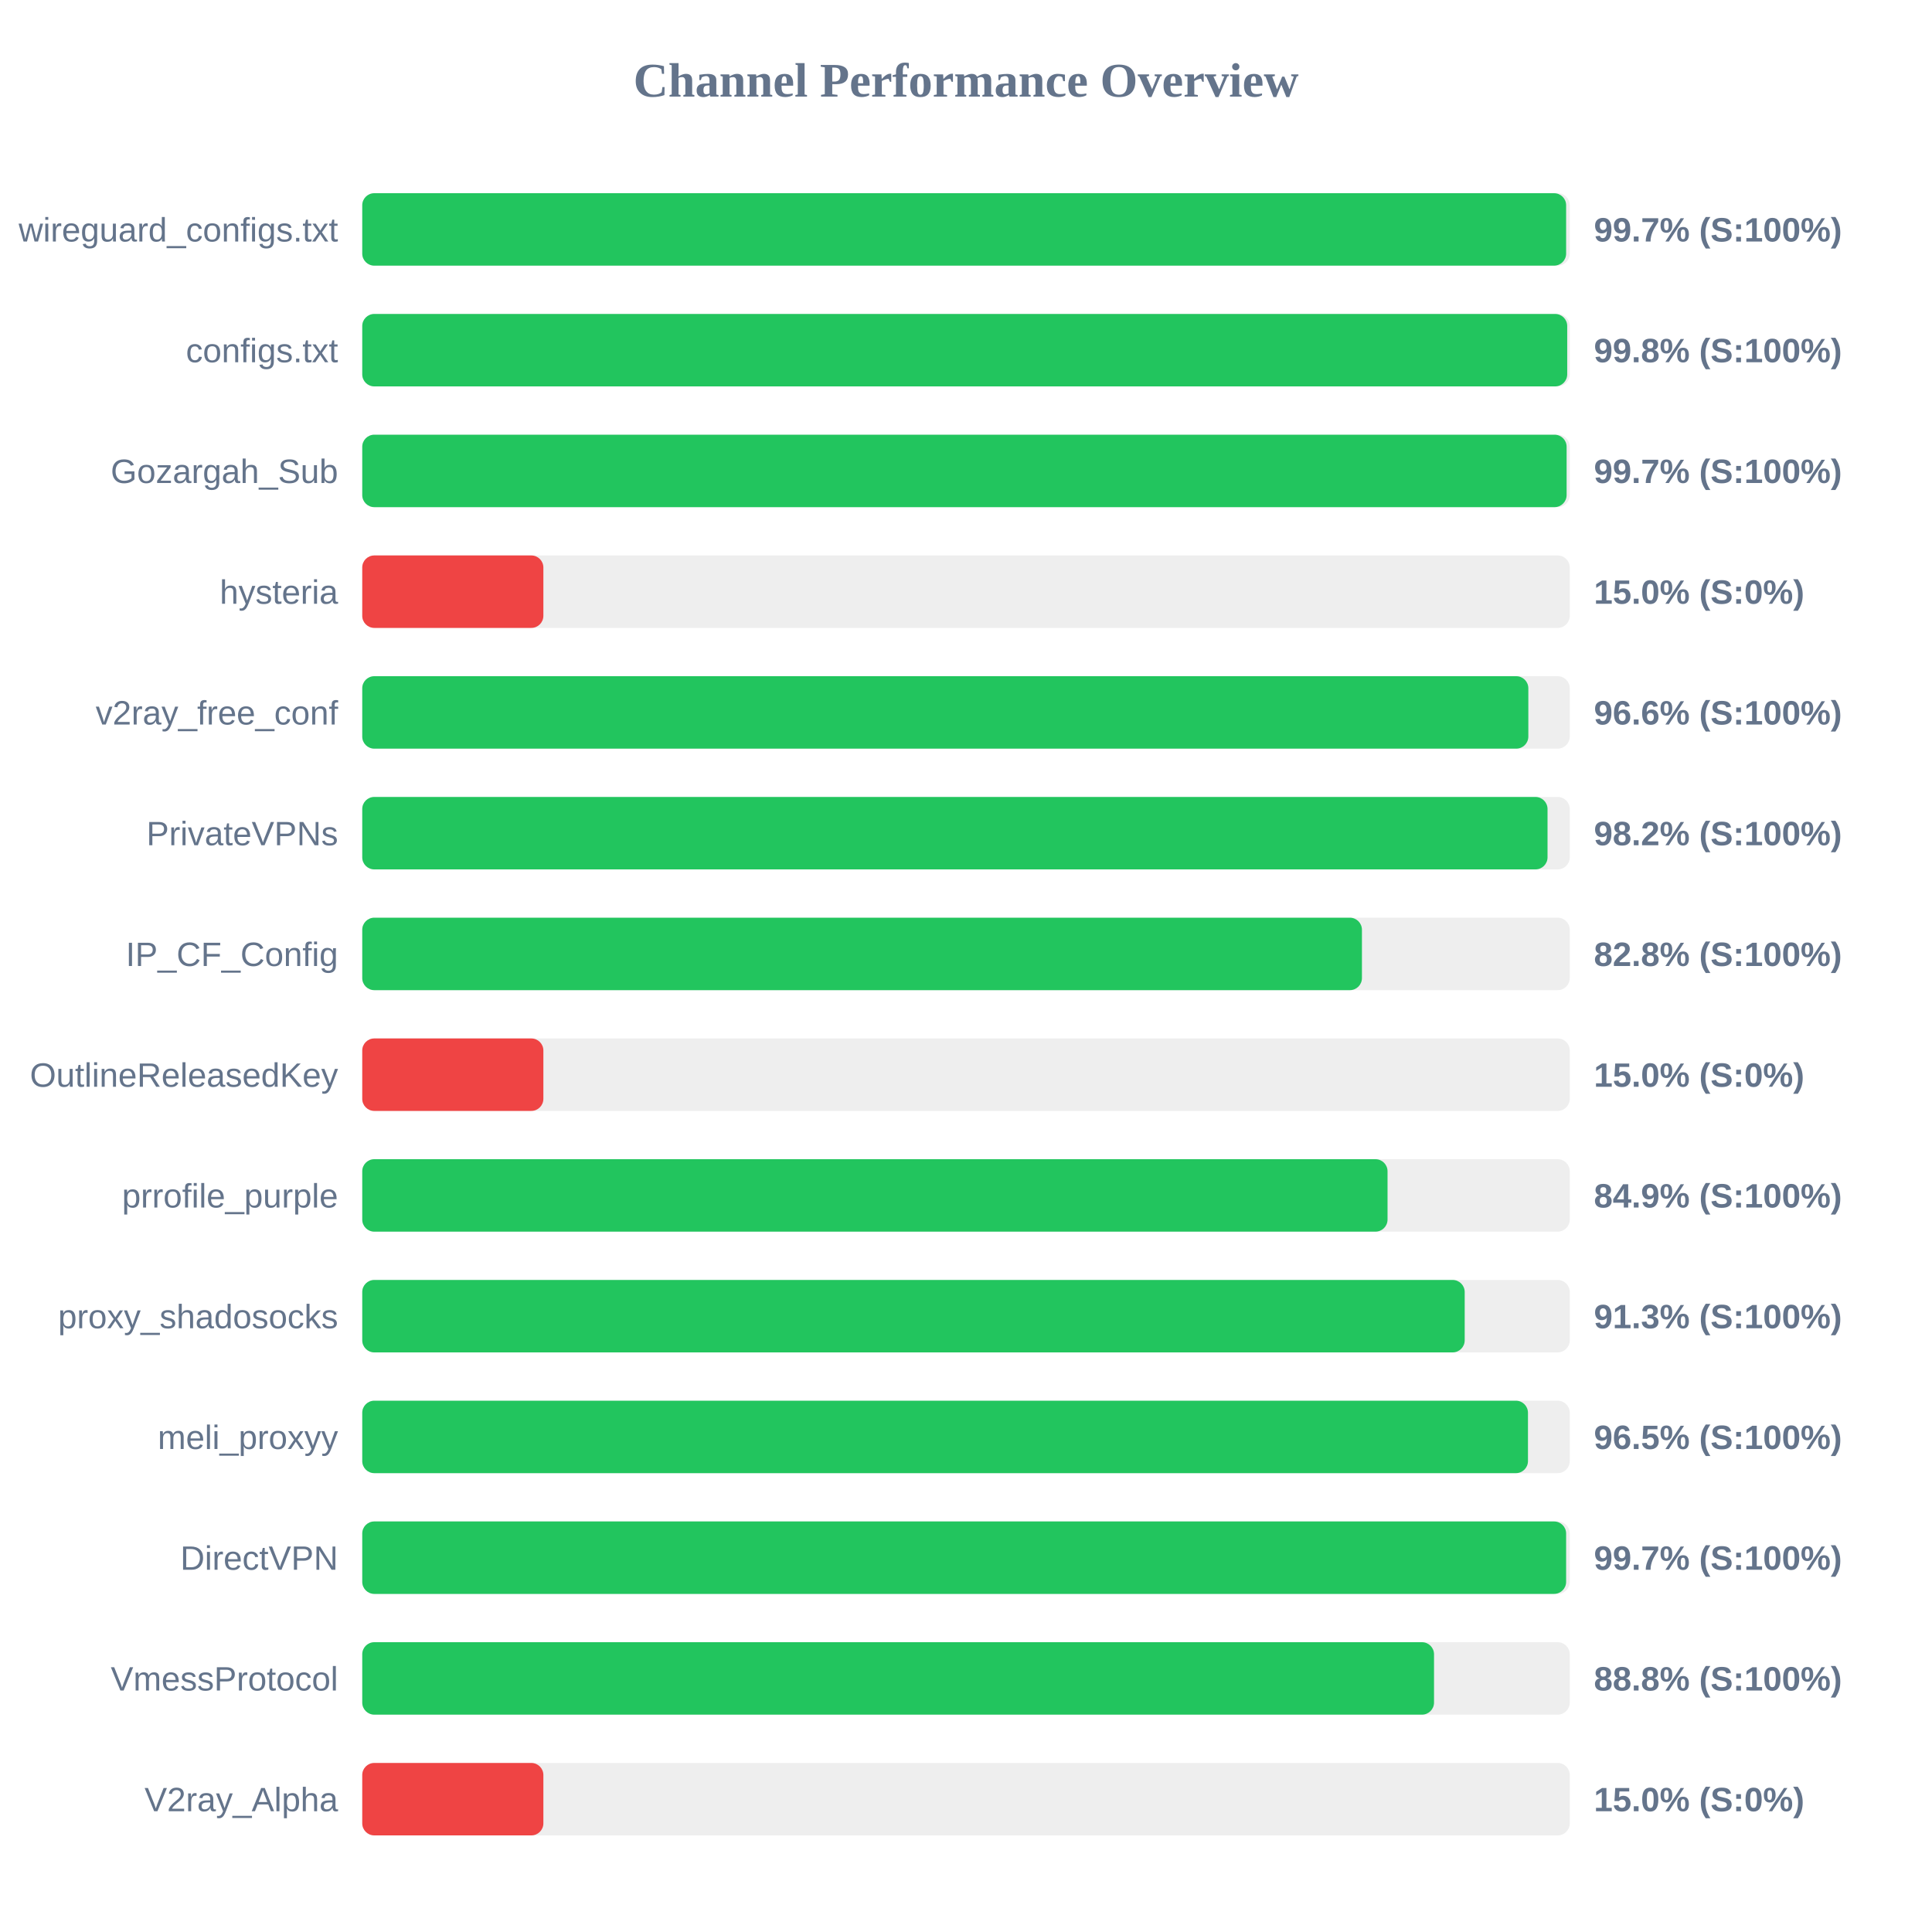
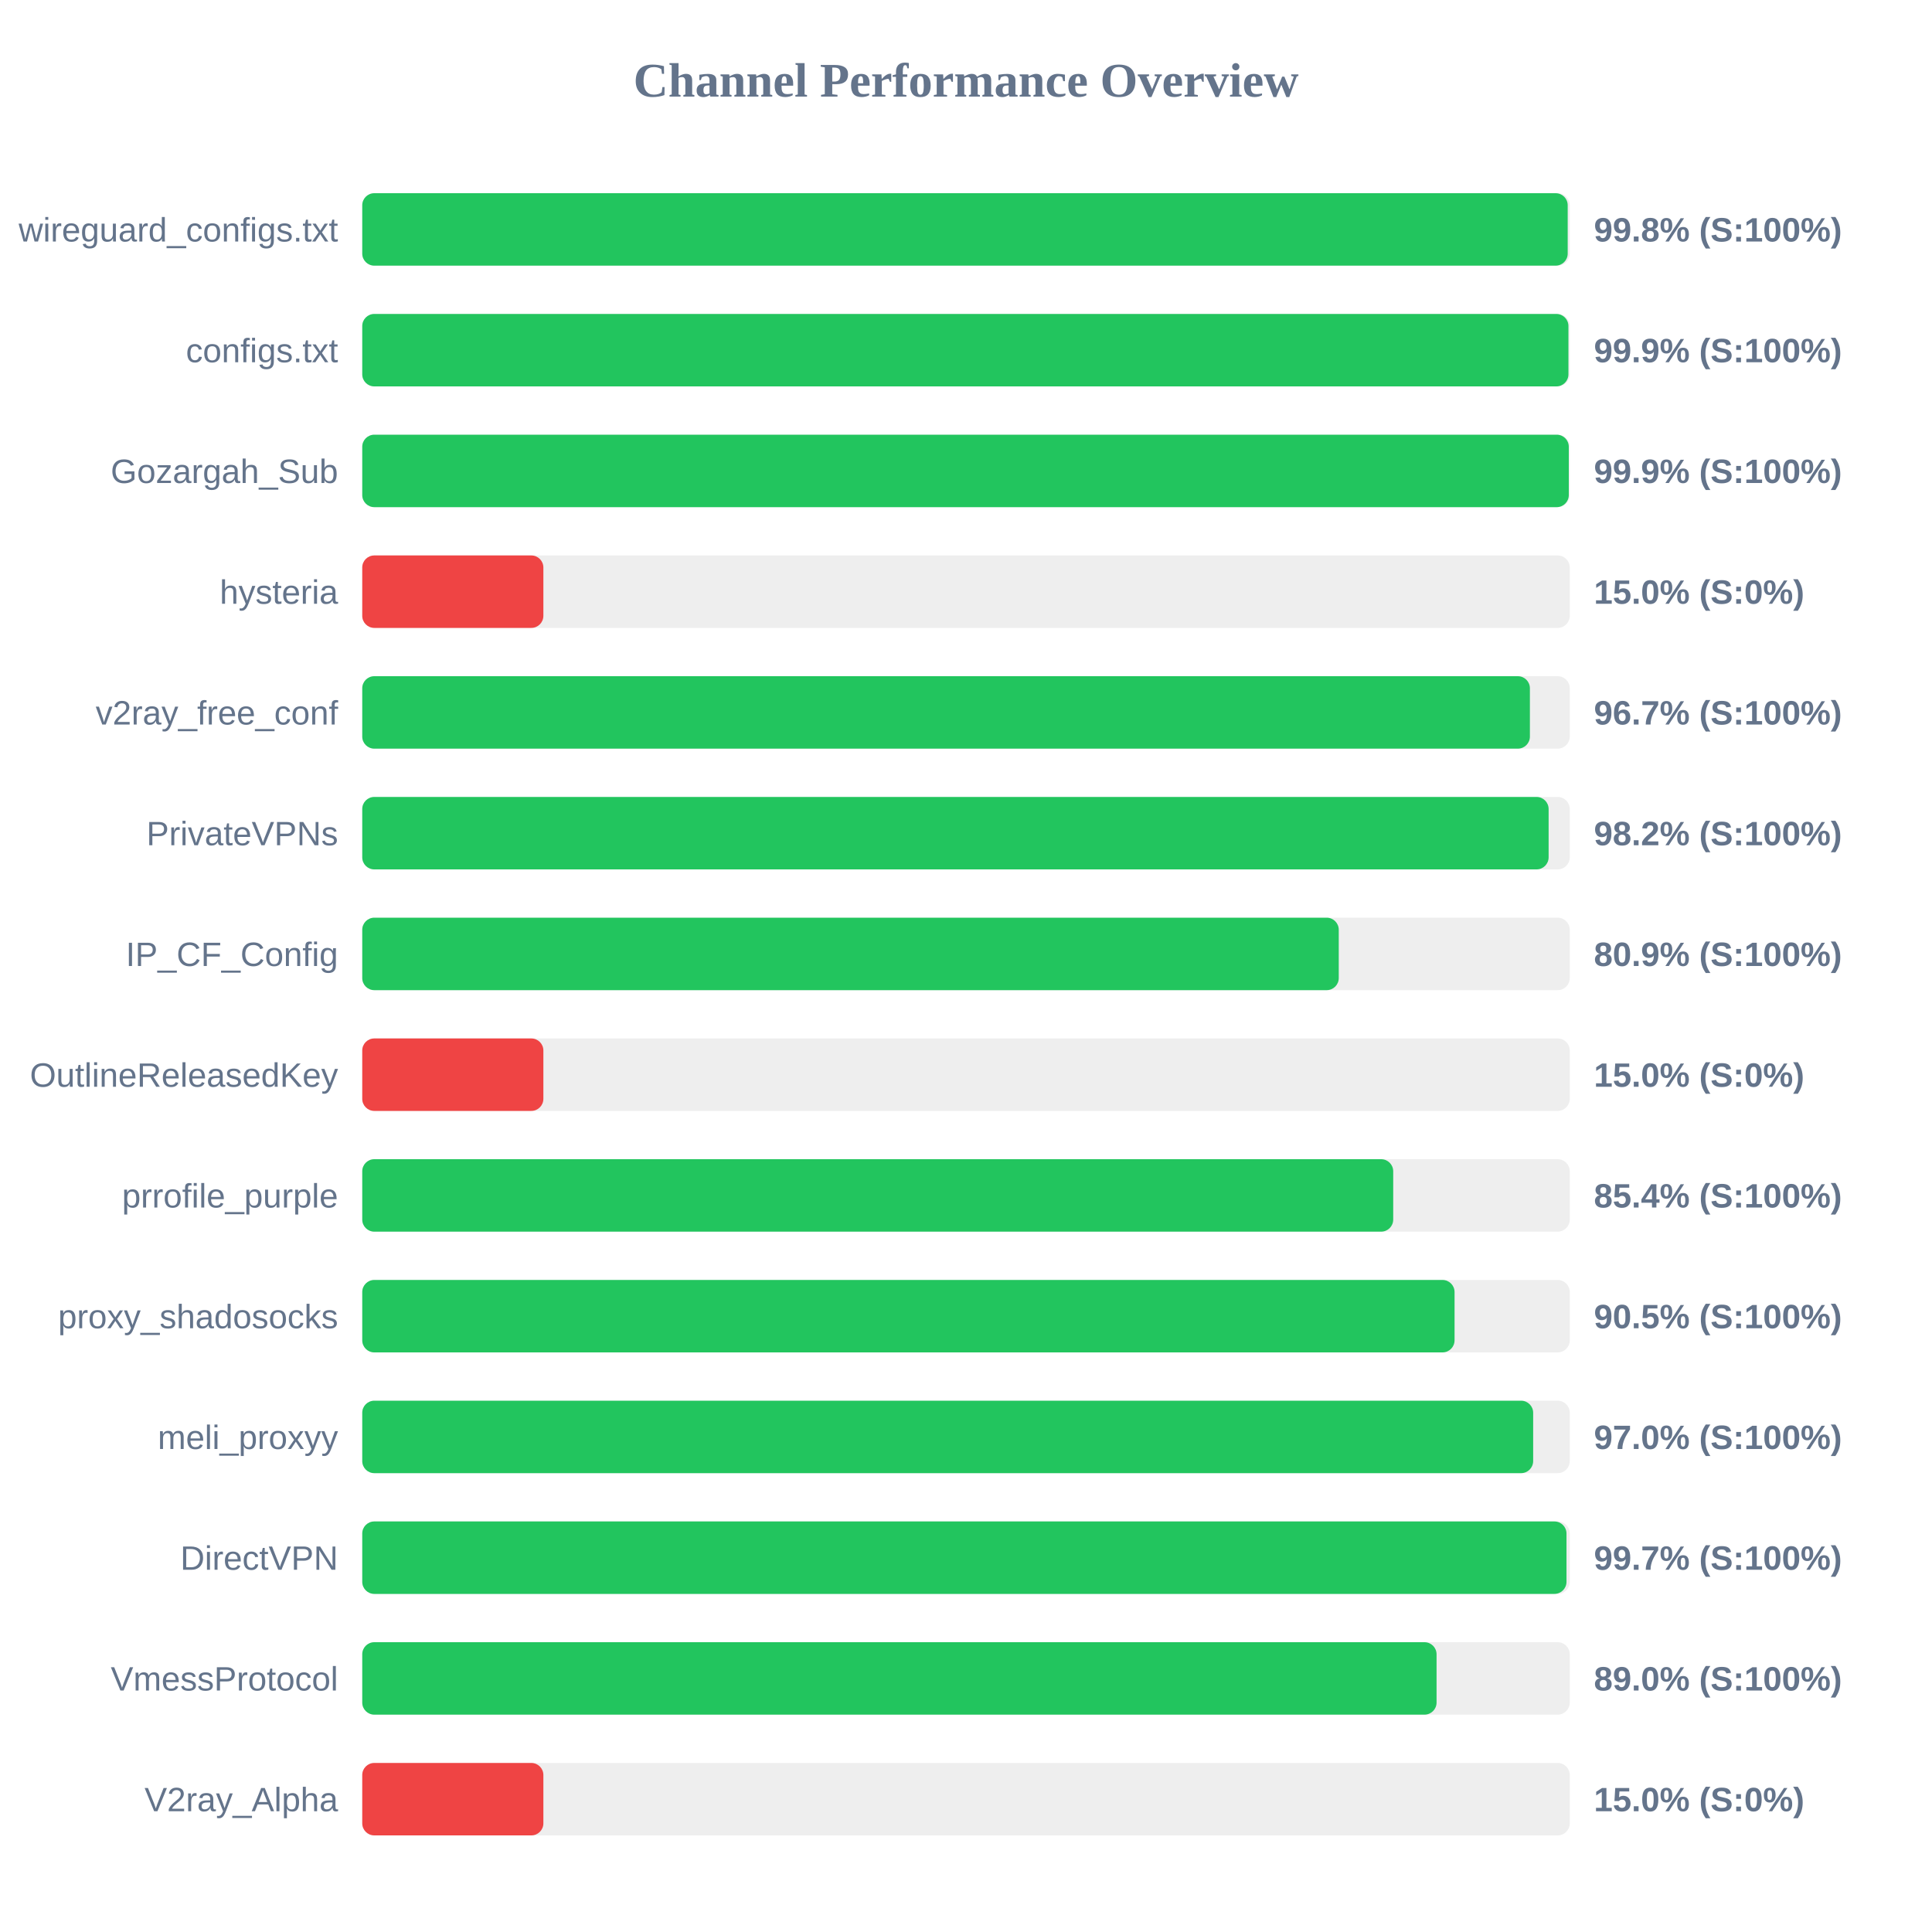
<svg xmlns="http://www.w3.org/2000/svg" width="800" height="800" version="1.1">
  <style>
        .row { font: 14px Arial; fill: #64748b; }
        .score { font: bold 14px Arial; fill: #64748b; }
    </style>
  <text x="400" y="40" text-anchor="middle" font-size="20px" font-weight="bold" fill="#64748b">Channel Performance Overview</text>
  <rect x="150" y="80" width="500" height="30" fill="#eee" rx="5" />
-   <rect x="150" y="80" width="498.5" height="30" fill="#22c55e" rx="5" />
+   <rect x="150" y="80" width="499.15" height="30" fill="#22c55e" rx="5" />
  <text x="140" y="100" text-anchor="end" class="row">wireguard_configs.txt</text>
-   <text x="660" y="100" text-anchor="start" class="score">99.7% (S:100%)</text>
+   <text x="660" y="100" text-anchor="start" class="score">99.8% (S:100%)</text>
  <rect x="150" y="130" width="500" height="30" fill="#eee" rx="5" />
-   <rect x="150" y="130" width="498.95" height="30" fill="#22c55e" rx="5" />
+   <rect x="150" y="130" width="499.45" height="30" fill="#22c55e" rx="5" />
  <text x="140" y="150" text-anchor="end" class="row">configs.txt</text>
-   <text x="660" y="150" text-anchor="start" class="score">99.8% (S:100%)</text>
+   <text x="660" y="150" text-anchor="start" class="score">99.9% (S:100%)</text>
  <rect x="150" y="180" width="500" height="30" fill="#eee" rx="5" />
-   <rect x="150" y="180" width="498.7" height="30" fill="#22c55e" rx="5" />
+   <rect x="150" y="180" width="499.6" height="30" fill="#22c55e" rx="5" />
  <text x="140" y="200" text-anchor="end" class="row">Gozargah_Sub</text>
-   <text x="660" y="200" text-anchor="start" class="score">99.7% (S:100%)</text>
+   <text x="660" y="200" text-anchor="start" class="score">99.9% (S:100%)</text>
  <rect x="150" y="230" width="500" height="30" fill="#eee" rx="5" />
  <rect x="150" y="230" width="75.0" height="30" fill="#ef4444" rx="5" />
  <text x="140" y="250" text-anchor="end" class="row">hysteria</text>
  <text x="660" y="250" text-anchor="start" class="score">15.0% (S:0%)</text>
  <rect x="150" y="280" width="500" height="30" fill="#eee" rx="5" />
-   <rect x="150" y="280" width="482.85" height="30" fill="#22c55e" rx="5" />
+   <rect x="150" y="280" width="483.5" height="30" fill="#22c55e" rx="5" />
  <text x="140" y="300" text-anchor="end" class="row">v2ray_free_conf</text>
-   <text x="660" y="300" text-anchor="start" class="score">96.6% (S:100%)</text>
+   <text x="660" y="300" text-anchor="start" class="score">96.7% (S:100%)</text>
  <rect x="150" y="330" width="500" height="30" fill="#eee" rx="5" />
-   <rect x="150" y="330" width="490.8" height="30" fill="#22c55e" rx="5" />
+   <rect x="150" y="330" width="491.25" height="30" fill="#22c55e" rx="5" />
  <text x="140" y="350" text-anchor="end" class="row">PrivateVPNs</text>
  <text x="660" y="350" text-anchor="start" class="score">98.2% (S:100%)</text>
  <rect x="150" y="380" width="500" height="30" fill="#eee" rx="5" />
-   <rect x="150" y="380" width="413.95" height="30" fill="#22c55e" rx="5" />
+   <rect x="150" y="380" width="404.35" height="30" fill="#22c55e" rx="5" />
  <text x="140" y="400" text-anchor="end" class="row">IP_CF_Config</text>
-   <text x="660" y="400" text-anchor="start" class="score">82.8% (S:100%)</text>
+   <text x="660" y="400" text-anchor="start" class="score">80.9% (S:100%)</text>
  <rect x="150" y="430" width="500" height="30" fill="#eee" rx="5" />
  <rect x="150" y="430" width="75.0" height="30" fill="#ef4444" rx="5" />
  <text x="140" y="450" text-anchor="end" class="row">OutlineReleasedKey</text>
  <text x="660" y="450" text-anchor="start" class="score">15.0% (S:0%)</text>
  <rect x="150" y="480" width="500" height="30" fill="#eee" rx="5" />
-   <rect x="150" y="480" width="424.55" height="30" fill="#22c55e" rx="5" />
+   <rect x="150" y="480" width="426.9" height="30" fill="#22c55e" rx="5" />
  <text x="140" y="500" text-anchor="end" class="row">prrofile_purple</text>
-   <text x="660" y="500" text-anchor="start" class="score">84.9% (S:100%)</text>
+   <text x="660" y="500" text-anchor="start" class="score">85.4% (S:100%)</text>
  <rect x="150" y="530" width="500" height="30" fill="#eee" rx="5" />
-   <rect x="150" y="530" width="456.5" height="30" fill="#22c55e" rx="5" />
+   <rect x="150" y="530" width="452.3" height="30" fill="#22c55e" rx="5" />
  <text x="140" y="550" text-anchor="end" class="row">proxy_shadosocks</text>
-   <text x="660" y="550" text-anchor="start" class="score">91.3% (S:100%)</text>
+   <text x="660" y="550" text-anchor="start" class="score">90.5% (S:100%)</text>
  <rect x="150" y="580" width="500" height="30" fill="#eee" rx="5" />
-   <rect x="150" y="580" width="482.7" height="30" fill="#22c55e" rx="5" />
+   <rect x="150" y="580" width="484.85" height="30" fill="#22c55e" rx="5" />
  <text x="140" y="600" text-anchor="end" class="row">meli_proxyy</text>
-   <text x="660" y="600" text-anchor="start" class="score">96.5% (S:100%)</text>
+   <text x="660" y="600" text-anchor="start" class="score">97.0% (S:100%)</text>
  <rect x="150" y="630" width="500" height="30" fill="#eee" rx="5" />
-   <rect x="150" y="630" width="498.5" height="30" fill="#22c55e" rx="5" />
+   <rect x="150" y="630" width="498.65" height="30" fill="#22c55e" rx="5" />
  <text x="140" y="650" text-anchor="end" class="row">DirectVPN</text>
  <text x="660" y="650" text-anchor="start" class="score">99.7% (S:100%)</text>
  <rect x="150" y="680" width="500" height="30" fill="#eee" rx="5" />
-   <rect x="150" y="680" width="443.8" height="30" fill="#22c55e" rx="5" />
+   <rect x="150" y="680" width="444.85" height="30" fill="#22c55e" rx="5" />
  <text x="140" y="700" text-anchor="end" class="row">VmessProtocol</text>
-   <text x="660" y="700" text-anchor="start" class="score">88.8% (S:100%)</text>
+   <text x="660" y="700" text-anchor="start" class="score">89.0% (S:100%)</text>
  <rect x="150" y="730" width="500" height="30" fill="#eee" rx="5" />
  <rect x="150" y="730" width="75.0" height="30" fill="#ef4444" rx="5" />
  <text x="140" y="750" text-anchor="end" class="row">V2ray_Alpha</text>
  <text x="660" y="750" text-anchor="start" class="score">15.0% (S:0%)</text>
</svg>
